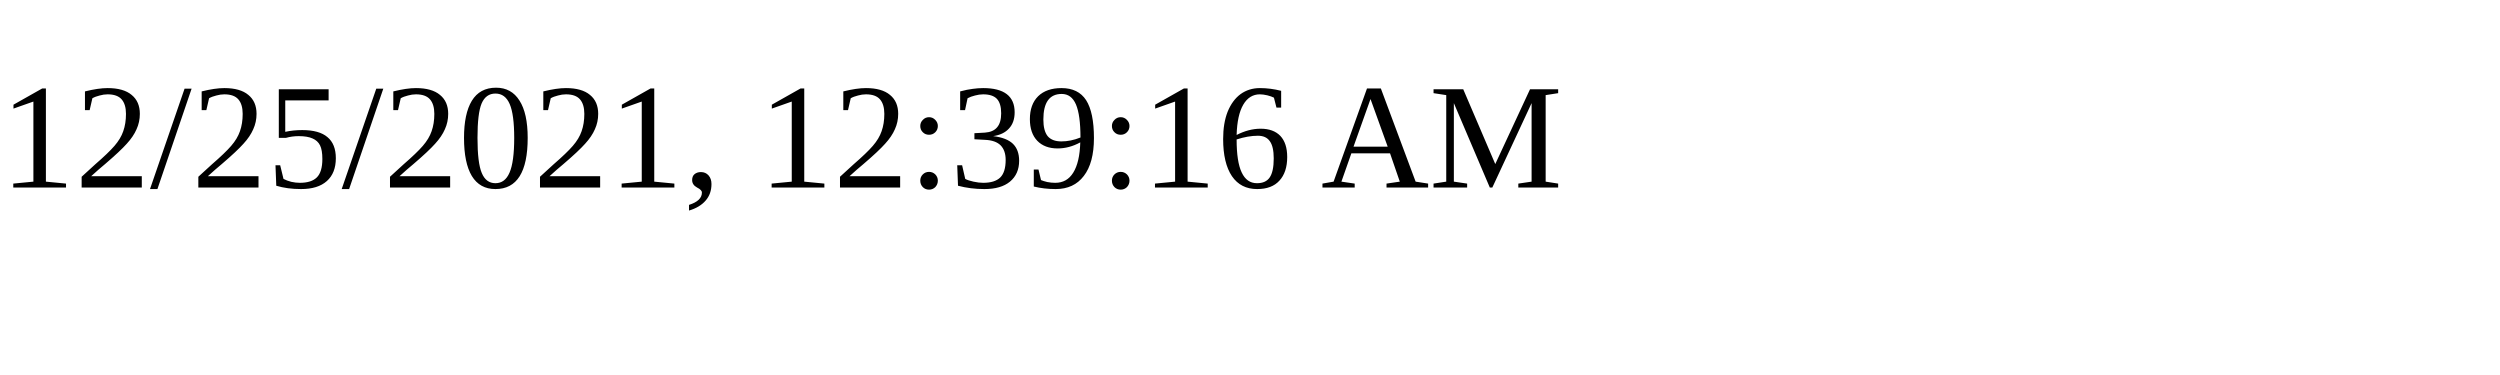
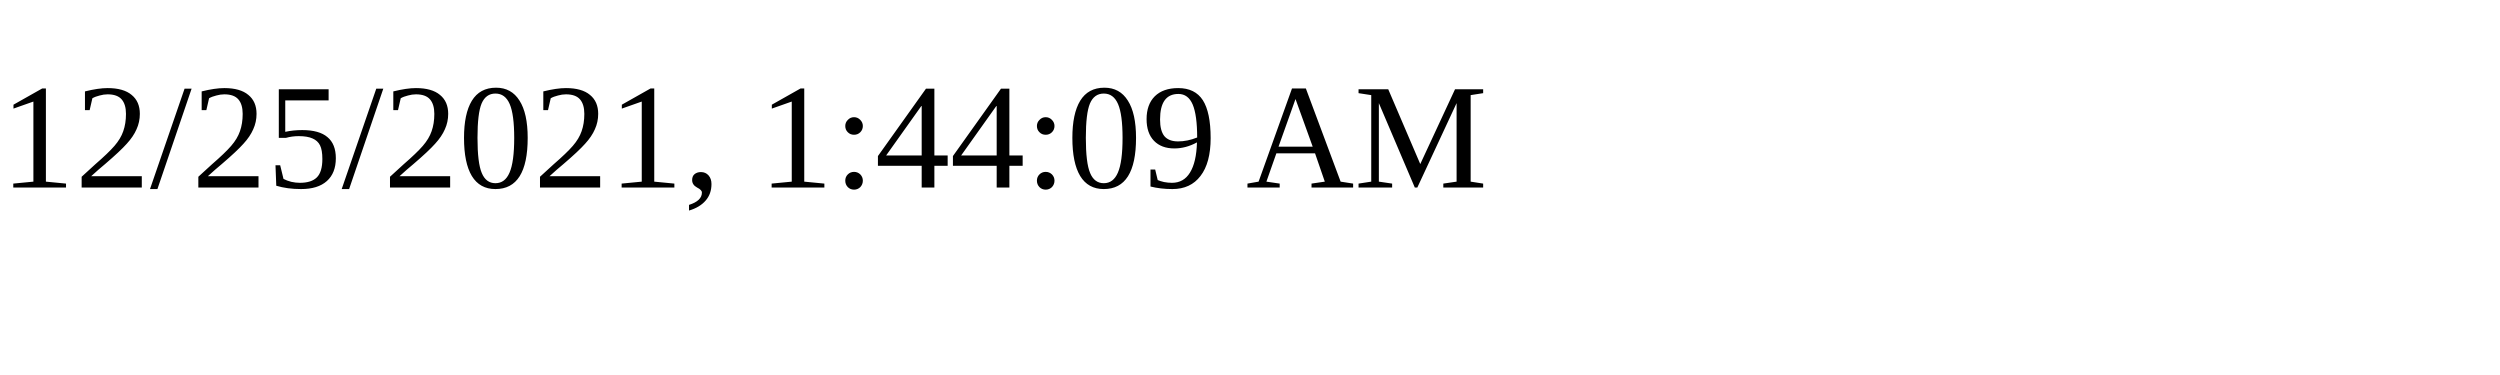
<svg xmlns="http://www.w3.org/2000/svg" height="30" width="200">
-   <text x="0" y="15">12/25/2021, 12:39:16 AM</text>
+   <text x="0" y="15">12/25/2021, 1:44:09 AM</text>
</svg>
